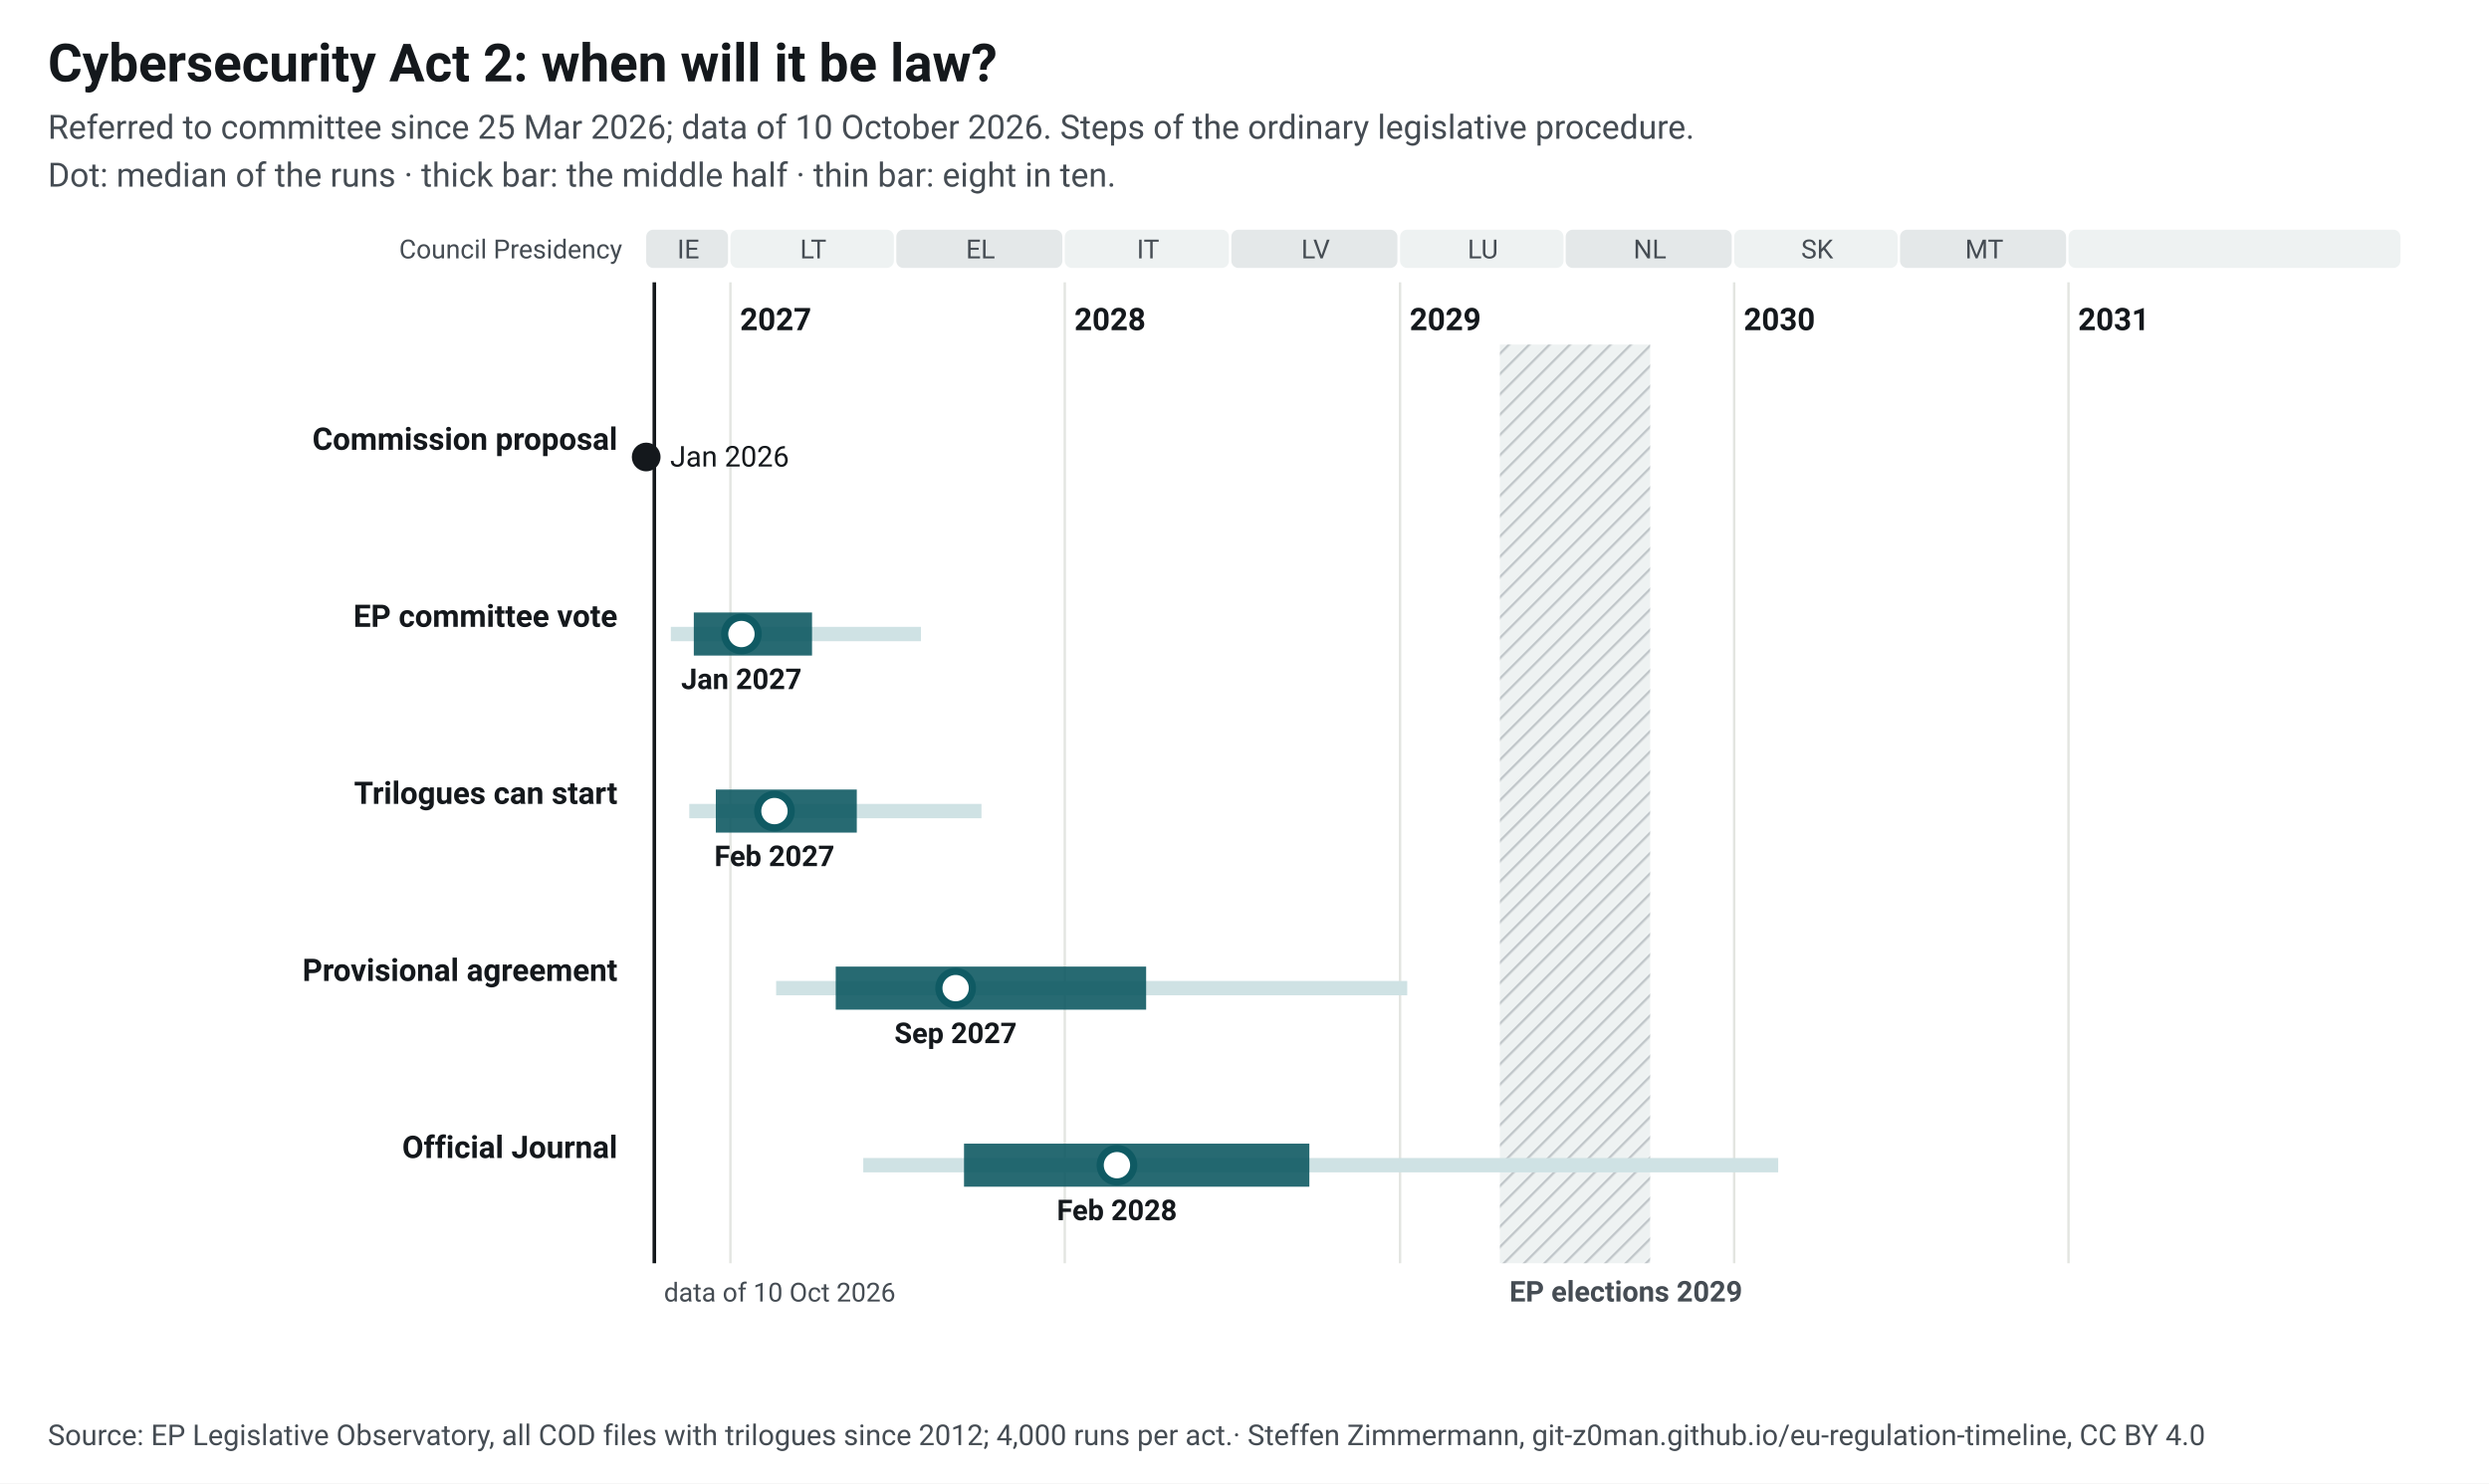
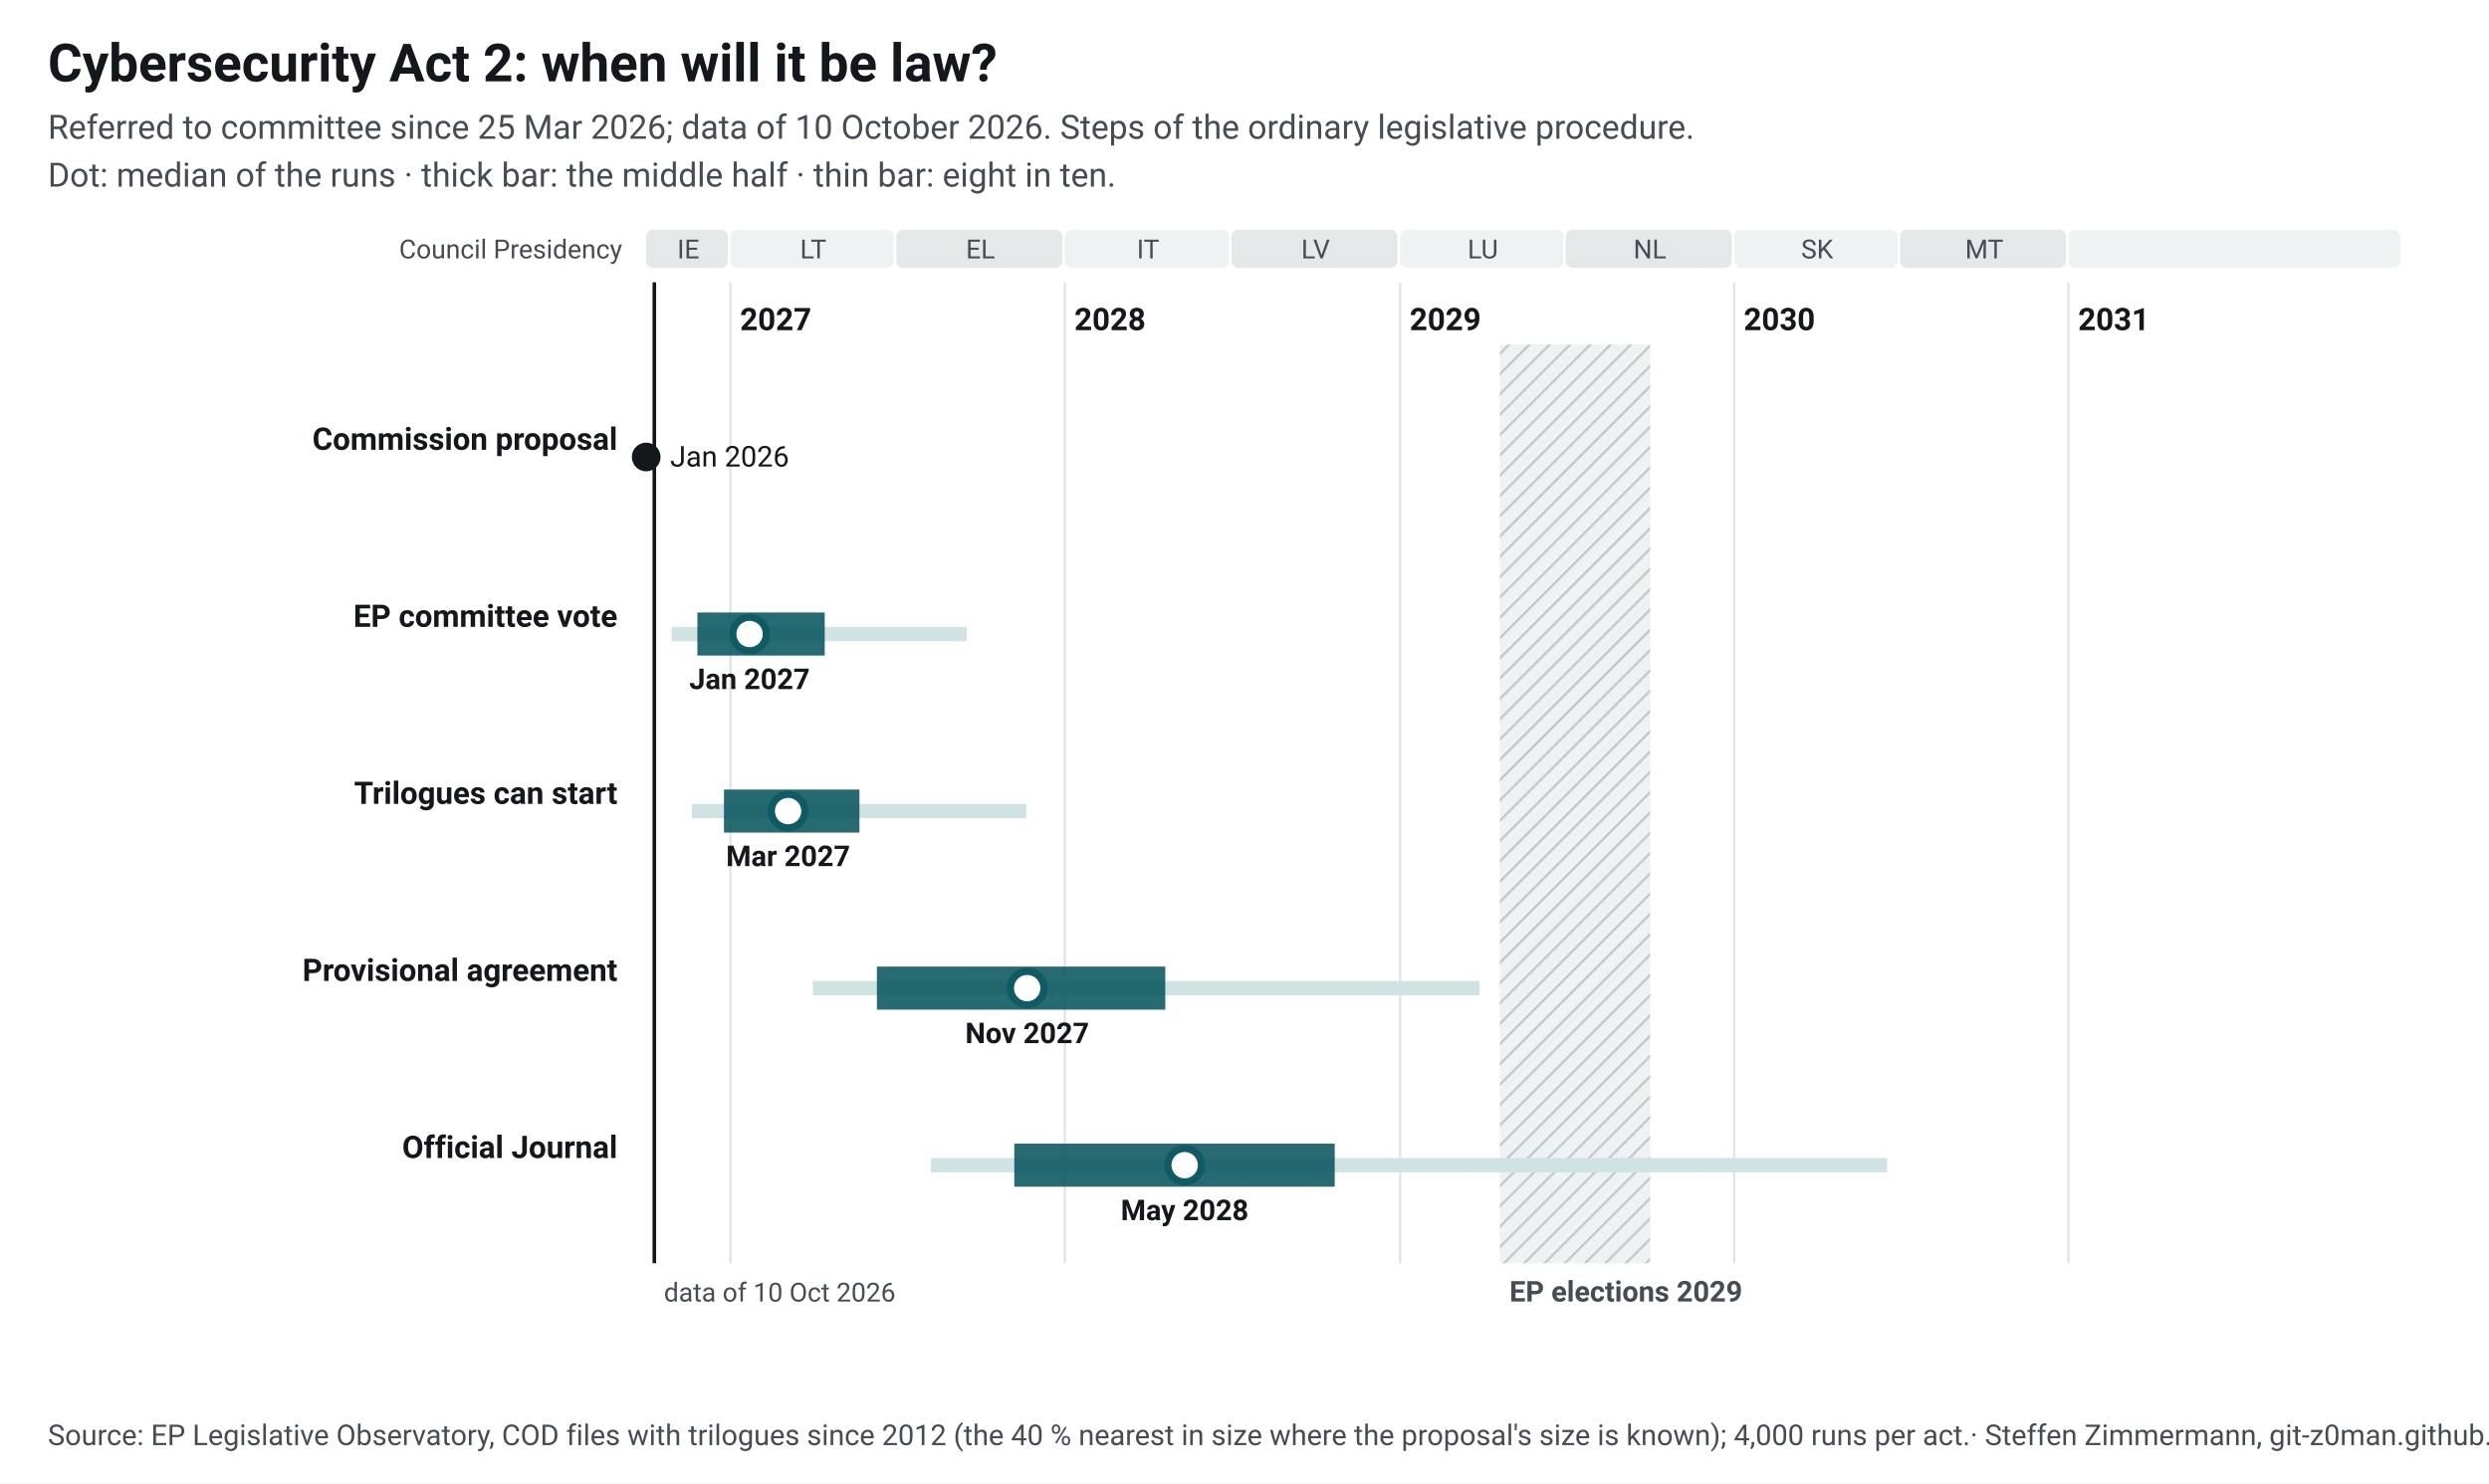
<svg xmlns="http://www.w3.org/2000/svg" width="1040" height="620" viewBox="0 0 1040 620" font-family="&quot;Source Sans 3&quot;, system-ui, -apple-system, Segoe UI, Roboto, Arial, sans-serif" font-size="13">
  <style>.ink{fill:#14181c}.mu{fill:#454c53}.gr{stroke:#e3e5e1;stroke-width:1}.pa{fill:#eef2f2}.pb{fill:#e4e8e9}.hb{fill:#eef2f2}.hl{stroke:#c3c9cc}.wt{fill:#454c53}.pt{fill:#14181c;paint-order:stroke;stroke:#fff;stroke-width:4px;stroke-linejoin:round}.pl{stroke:#14181c}.td{stroke:#14181c;stroke-width:1.5}.b50{fill:#0f5a63;opacity:.9}.b80{fill:#cfe2e4}.med{fill:#fff;stroke:#0f5a63}.fx{fill:#14181c}.c1{stroke:#0f5a63}.c2{stroke:#454c53;stroke-dasharray:7 4}a text{fill:#0f5a63}.nl-pending{fill:#0f5a63}.nl-adopted{fill:#5b646b}.nl-plan{fill:#fff;stroke:#14181c}.nl-open{fill:none;stroke:#14181c}.nl-q{fill:#14181c}.nl-row{stroke:#e3e5e1;stroke-width:.6}.nl-g-announced{fill:#f1f2f3}.nl-g-pending{fill:#e3eeef}.nl-g-adopted{fill:#eef2f2}</style>
  <rect width="1040" height="620" fill="#fff" />
  <text x="20" y="34" font-size="22" font-weight="700" class="ink">Cybersecurity Act 2: when will it be law?</text>
  <text x="20" y="58" font-size="14" class="mu">Referred to committee since 25 Mar 2026; data of 10 October 2026. Steps of the ordinary legislative procedure.</text>
  <text x="20" y="78" font-size="14" class="mu">Dot: median of the runs · thick bar: the middle half · thin bar: eight in ten.</text>
  <g transform="translate(20,92)">
    <defs>
      <pattern id="hatch" width="6" height="6" patternUnits="userSpaceOnUse" patternTransform="rotate(45)">
        <rect width="6" height="6" class="hb" />
        <line x1="0" y1="0" x2="0" y2="6" class="hl" stroke-width="2" />
      </pattern>
    </defs>
    <rect x="250.0" y="4" width="34.2" height="16" rx="3" class="pb" data-tip="Council Presidency: IE, Jul 2026 to Dec 2026" />
    <text x="267.6" y="16" text-anchor="middle" font-size="11" class="mu">IE</text>
    <rect x="285.2" y="4" width="68.3" height="16" rx="3" class="pa" data-tip="Council Presidency: LT, Jan 2027 to Jun 2027" />
    <text x="319.8" y="16" text-anchor="middle" font-size="11" class="mu">LT</text>
    <rect x="354.5" y="4" width="69.4" height="16" rx="3" class="pb" data-tip="Council Presidency: EL, Jul 2027 to Dec 2027" />
    <text x="389.7" y="16" text-anchor="middle" font-size="11" class="mu">EL</text>
    <rect x="424.9" y="4" width="68.6" height="16" rx="3" class="pa" data-tip="Council Presidency: IT, Jan 2028 to Jun 2028" />
    <text x="459.7" y="16" text-anchor="middle" font-size="11" class="mu">IT</text>
    <rect x="494.5" y="4" width="69.4" height="16" rx="3" class="pb" data-tip="Council Presidency: LV, Jul 2028 to Dec 2028" />
    <text x="529.7" y="16" text-anchor="middle" font-size="11" class="mu">LV</text>
    <rect x="565.0" y="4" width="68.3" height="16" rx="3" class="pa" data-tip="Council Presidency: LU, Jan 2029 to Jun 2029" />
    <text x="599.6" y="16" text-anchor="middle" font-size="11" class="mu">LU</text>
    <rect x="634.2" y="4" width="69.4" height="16" rx="3" class="pb" data-tip="Council Presidency: NL, Jul 2029 to Dec 2029" />
    <text x="669.4" y="16" text-anchor="middle" font-size="11" class="mu">NL</text>
    <rect x="704.6" y="4" width="68.3" height="16" rx="3" class="pa" data-tip="Council Presidency: SK, Jan 2030 to Jun 2030" />
    <text x="739.3" y="16" text-anchor="middle" font-size="11" class="mu">SK</text>
    <rect x="773.9" y="4" width="69.4" height="16" rx="3" class="pb" data-tip="Council Presidency: MT, Jul 2030 to Dec 2030" />
    <text x="809.1" y="16" text-anchor="middle" font-size="11" class="mu">MT</text>
    <rect x="844.3" y="4" width="138.7" height="16" rx="3" class="pa" data-tip="Council Presidency: not decided, Jan 2031 to Dec 2031" />
    <text x="914.2" y="16" text-anchor="middle" font-size="11" class="mu" />
    <line x1="285.2" y1="26" x2="285.2" y2="436" class="gr" />
    <text x="289.2" y="46" font-weight="600" class="ink">2027</text>
    <line x1="424.9" y1="26" x2="424.9" y2="436" class="gr" />
    <text x="428.9" y="46" font-weight="600" class="ink">2028</text>
    <line x1="565.0" y1="26" x2="565.0" y2="436" class="gr" />
    <text x="569.0" y="46" font-weight="600" class="ink">2029</text>
    <line x1="704.6" y1="26" x2="704.6" y2="436" class="gr" />
    <text x="708.6" y="46" font-weight="600" class="ink">2030</text>
    <line x1="844.3" y1="26" x2="844.3" y2="436" class="gr" />
    <text x="848.3" y="46" font-weight="600" class="ink">2031</text>
    <rect x="606.7" y="52" width="62.8" height="384" fill="url(#hatch)" data-tip="European elections 2029: Parliament does no legislative work from its last session in April until the new committees vote again in October (assumption, as in 2024; the dates are not set yet)." />
    <text x="610.7" y="452" font-size="12" font-weight="600" class="wt">EP elections 2029</text>
    <text x="240" y="16" text-anchor="end" font-size="11" class="mu">Council Presidency</text>
    <line x1="253.4" y1="26" x2="253.4" y2="436" class="td" />
    <text x="257.4" y="452" font-size="11" class="mu">data of 10 Oct 2026</text>
    <text x="238" y="96.0" text-anchor="end" font-weight="600" class="ink lnk">Commission proposal</text>
    <circle cx="250.0" cy="99.0" r="6" class="fx" data-tip="Commission proposal: 20 Jan 2026" />
    <text x="260.0" y="103.0" font-size="12" class="ink">Jan 2026</text>
    <text x="238" y="170.0" text-anchor="end" font-weight="600" class="ink lnk">EP committee vote</text>
-     <rect x="260.3" y="170.0" width="104.5" height="6" class="b80" data-tip="EP committee vote: median Jan 2027; half of the runs Nov 2026 to Mar 2027; eight in ten Oct 2026 to Jul 2027" />
-     <rect x="269.9" y="164.0" width="49.4" height="18" class="b50" data-tip="EP committee vote: median Jan 2027; half of the runs Nov 2026 to Mar 2027; eight in ten Oct 2026 to Jul 2027" />
-     <circle cx="289.8" cy="173.0" r="7" class="med" stroke-width="3" data-tip="EP committee vote: median Jan 2027; half of the runs Nov 2026 to Mar 2027; eight in ten Oct 2026 to Jul 2027" />
-     <text x="289.8" y="196.0" text-anchor="middle" font-size="12" font-weight="600" class="ink">Jan 2027</text>
+     <rect x="260.7" y="170.0" width="123.2" height="6" class="b80" data-tip="EP committee vote: median Jan 2027; half of the runs Nov 2026 to Apr 2027; eight in ten Oct 2026 to Sep 2027" />
+     <rect x="271.4" y="164.0" width="53.2" height="18" class="b50" data-tip="EP committee vote: median Jan 2027; half of the runs Nov 2026 to Apr 2027; eight in ten Oct 2026 to Sep 2027" />
+     <circle cx="293.2" cy="173.0" r="7" class="med" stroke-width="3" data-tip="EP committee vote: median Jan 2027; half of the runs Nov 2026 to Apr 2027; eight in ten Oct 2026 to Sep 2027" />
+     <text x="293.2" y="196.0" text-anchor="middle" font-size="12" font-weight="600" class="ink">Jan 2027</text>
    <text x="238" y="244.0" text-anchor="end" font-weight="600" class="ink lnk">Trilogues can start</text>
-     <rect x="268.0" y="244.0" width="122.1" height="6" class="b80" data-tip="Trilogues can start: median Feb 2027; half of the runs Dec 2026 to May 2027; eight in ten Nov 2026 to Oct 2027" />
-     <rect x="279.1" y="238.0" width="58.9" height="18" class="b50" data-tip="Trilogues can start: median Feb 2027; half of the runs Dec 2026 to May 2027; eight in ten Nov 2026 to Oct 2027" />
-     <circle cx="303.6" cy="247.0" r="7" class="med" stroke-width="3" data-tip="Trilogues can start: median Feb 2027; half of the runs Dec 2026 to May 2027; eight in ten Nov 2026 to Oct 2027" />
-     <text x="303.6" y="270.0" text-anchor="middle" font-size="12" font-weight="600" class="ink">Feb 2027</text>
+     <rect x="269.1" y="244.0" width="139.7" height="6" class="b80" data-tip="Trilogues can start: median Mar 2027; half of the runs Dec 2026 to May 2027; eight in ten Nov 2026 to Nov 2027" />
+     <rect x="282.5" y="238.0" width="56.6" height="18" class="b50" data-tip="Trilogues can start: median Mar 2027; half of the runs Dec 2026 to May 2027; eight in ten Nov 2026 to Nov 2027" />
+     <circle cx="309.3" cy="247.0" r="7" class="med" stroke-width="3" data-tip="Trilogues can start: median Mar 2027; half of the runs Dec 2026 to May 2027; eight in ten Nov 2026 to Nov 2027" />
+     <text x="309.3" y="270.0" text-anchor="middle" font-size="12" font-weight="600" class="ink">Mar 2027</text>
    <text x="238" y="318.0" text-anchor="end" font-weight="600" class="ink lnk">Provisional agreement</text>
-     <rect x="304.3" y="318.0" width="263.7" height="6" class="b80" data-tip="Provisional agreement: median Sep 2027; half of the runs Apr 2027 to Mar 2028; eight in ten Feb 2027 to Jan 2029" />
-     <rect x="329.2" y="312.0" width="129.7" height="18" class="b50" data-tip="Provisional agreement: median Sep 2027; half of the runs Apr 2027 to Mar 2028; eight in ten Feb 2027 to Jan 2029" />
-     <circle cx="379.3" cy="321.0" r="7" class="med" stroke-width="3" data-tip="Provisional agreement: median Sep 2027; half of the runs Apr 2027 to Mar 2028; eight in ten Feb 2027 to Jan 2029" />
-     <text x="379.3" y="344.0" text-anchor="middle" font-size="12" font-weight="600" class="ink">Sep 2027</text>
+     <rect x="319.6" y="318.0" width="278.6" height="6" class="b80" data-tip="Provisional agreement: median Nov 2027; half of the runs Jun 2027 to Apr 2028; eight in ten Apr 2027 to Mar 2029" />
+     <rect x="346.4" y="312.0" width="120.5" height="18" class="b50" data-tip="Provisional agreement: median Nov 2027; half of the runs Jun 2027 to Apr 2028; eight in ten Apr 2027 to Mar 2029" />
+     <circle cx="409.2" cy="321.0" r="7" class="med" stroke-width="3" data-tip="Provisional agreement: median Nov 2027; half of the runs Jun 2027 to Apr 2028; eight in ten Apr 2027 to Mar 2029" />
+     <text x="409.2" y="344.0" text-anchor="middle" font-size="12" font-weight="600" class="ink">Nov 2027</text>
    <text x="238" y="392.0" text-anchor="end" font-weight="600" class="ink lnk">Official Journal</text>
-     <rect x="340.7" y="392.0" width="382.3" height="6" class="b80" data-tip="Official Journal: median Feb 2028; half of the runs Sep 2027 to Sep 2028; eight in ten May 2027 to Feb 2030" />
-     <rect x="382.8" y="386.0" width="144.3" height="18" class="b50" data-tip="Official Journal: median Feb 2028; half of the runs Sep 2027 to Sep 2028; eight in ten May 2027 to Feb 2030" />
-     <circle cx="446.7" cy="395.0" r="7" class="med" stroke-width="3" data-tip="Official Journal: median Feb 2028; half of the runs Sep 2027 to Sep 2028; eight in ten May 2027 to Feb 2030" />
-     <text x="446.7" y="418.0" text-anchor="middle" font-size="12" font-weight="600" class="ink">Feb 2028</text>
+     <rect x="369.0" y="392.0" width="399.5" height="6" class="b80" data-tip="Official Journal: median May 2028; half of the runs Nov 2027 to Oct 2028; eight in ten Aug 2027 to Jun 2030" />
+     <rect x="403.8" y="386.0" width="133.9" height="18" class="b50" data-tip="Official Journal: median May 2028; half of the runs Nov 2027 to Oct 2028; eight in ten Aug 2027 to Jun 2030" />
+     <circle cx="475.0" cy="395.0" r="7" class="med" stroke-width="3" data-tip="Official Journal: median May 2028; half of the runs Nov 2027 to Oct 2028; eight in ten Aug 2027 to Jun 2030" />
+     <text x="475.0" y="418.0" text-anchor="middle" font-size="12" font-weight="600" class="ink">May 2028</text>
  </g>
-   <text x="20" y="604" font-size="12" class="mu">Source: EP Legislative Observatory, all COD files with trilogues since 2012; 4,000 runs per act.<tspan> · Steffen Zimmermann, git-z0man.github.io/eu-regulation-timeline, CC BY 4.0</tspan>
+   <text x="20" y="604" font-size="12" class="mu">Source: EP Legislative Observatory, COD files with trilogues since 2012 (the 40 % nearest in size where the proposal's size is known); 4,000 runs per act.<tspan> · Steffen Zimmermann, git-z0man.github.io/eu-regulation-timeline, CC BY 4.0</tspan>
  </text>
</svg>
